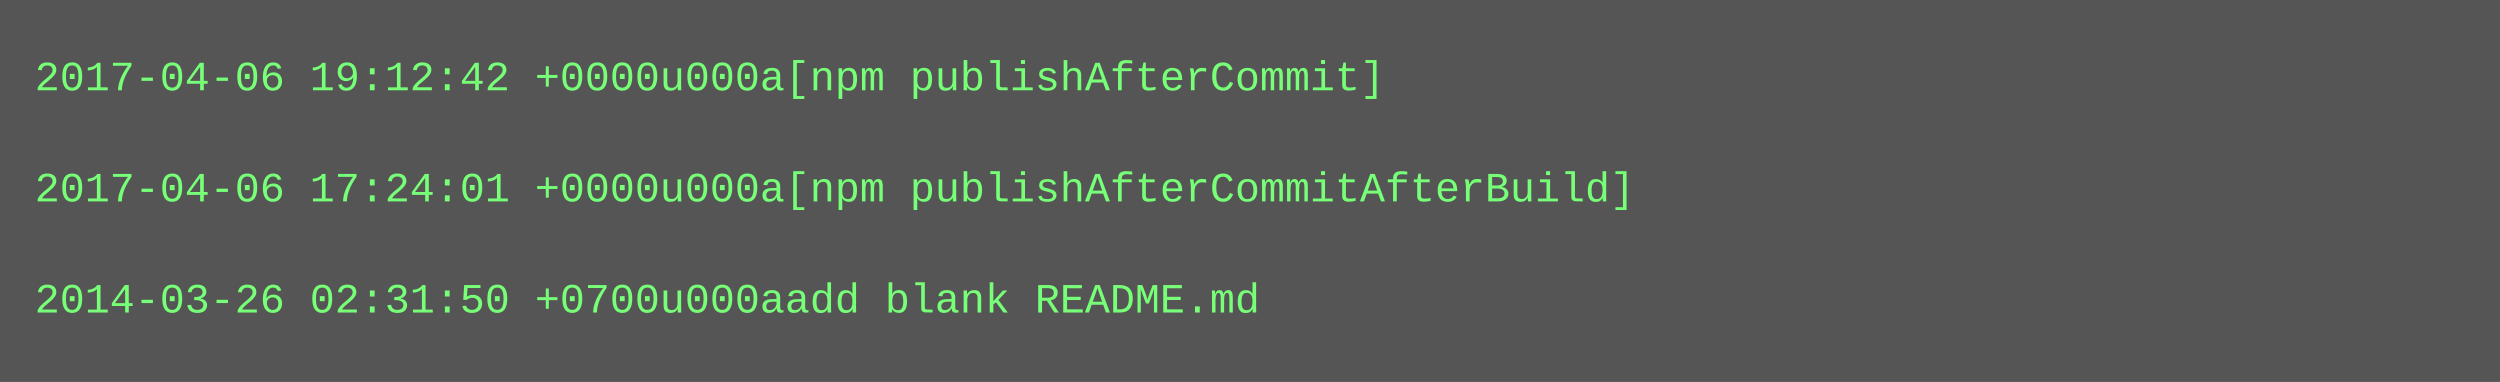
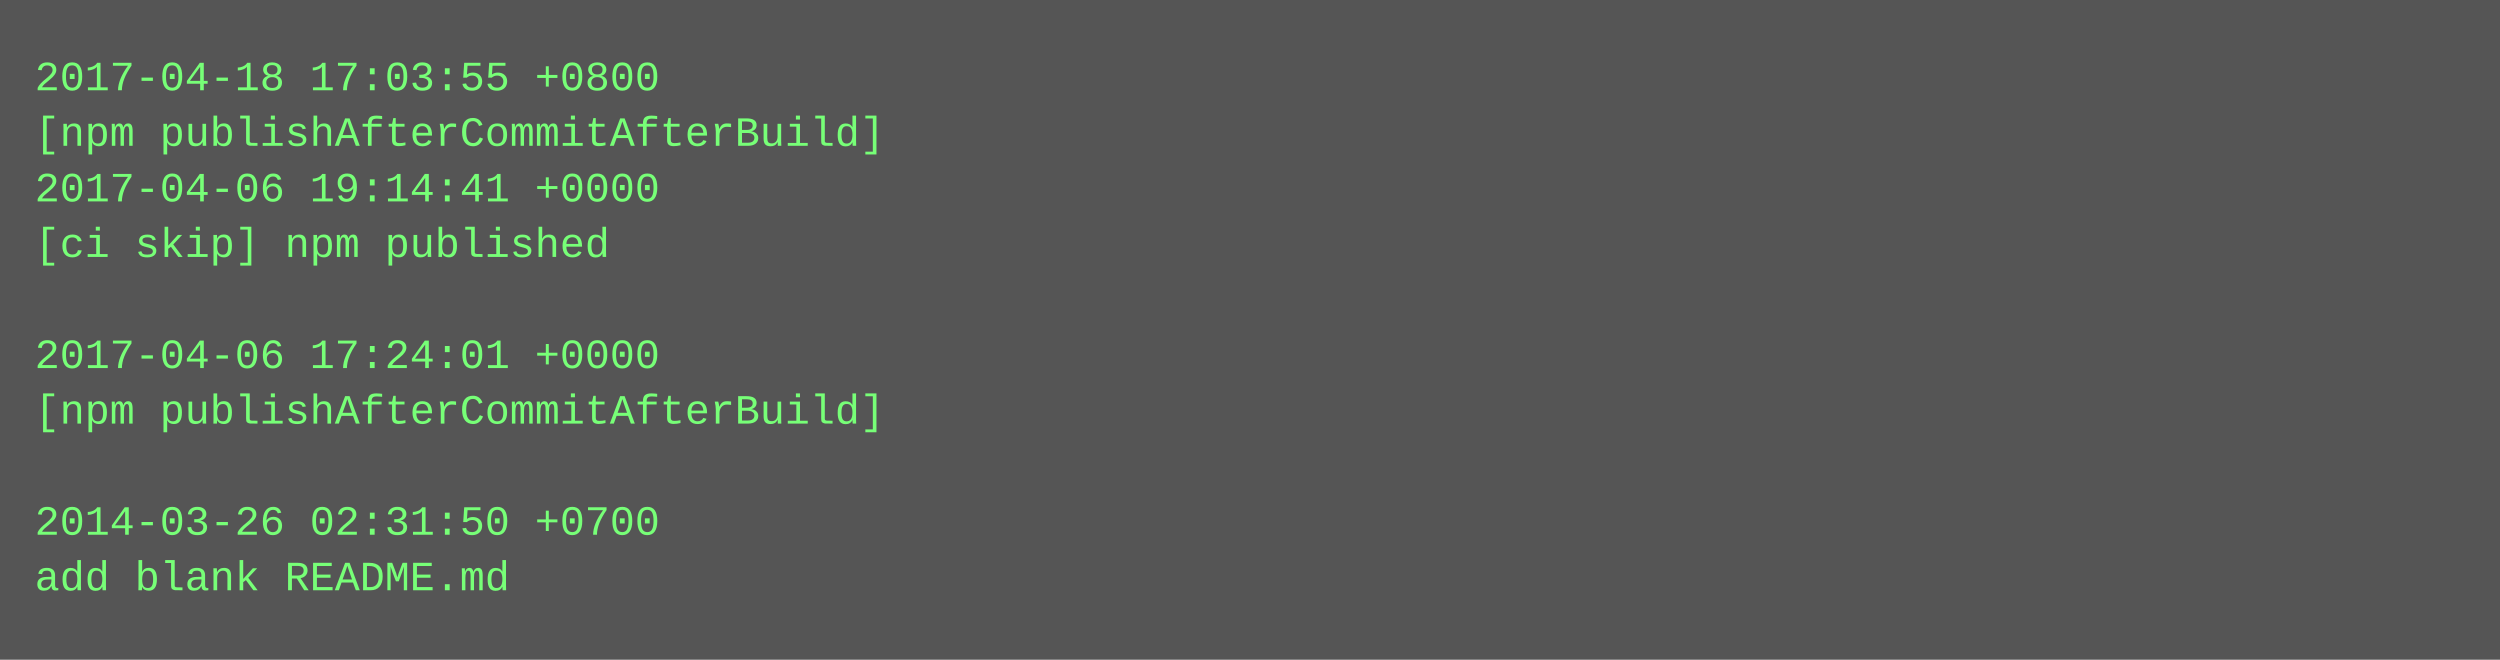
- <svg xmlns="http://www.w3.org/2000/svg" height="110" width="720">
-   <rect height="110" fill="#555" width="720" />
+ <svg xmlns="http://www.w3.org/2000/svg" height="190" width="720">
+   <rect height="190" fill="#555" width="720" />
  <text fill="#7f7" font-family="Courier New" font-size="12" xml:space="preserve">
-     <tspan x="10" y="26">2017-04-06 19:12:42 +0000u000a[npm publishAfterCommit]</tspan>
-     <tspan x="10" y="42" />
-     <tspan x="10" y="58">2017-04-06 17:24:01 +0000u000a[npm publishAfterCommitAfterBuild]</tspan>
-     <tspan x="10" y="74" />
-     <tspan x="10" y="90">2014-03-26 02:31:50 +0700u000aadd blank README.md</tspan>
+     <tspan x="10" y="26">2017-04-18 17:03:55 +0800</tspan>
+     <tspan x="10" y="42">[npm publishAfterCommitAfterBuild]</tspan>
+     <tspan x="10" y="58">2017-04-06 19:14:41 +0000</tspan>
+     <tspan x="10" y="74">[ci skip] npm published</tspan>
+     <tspan x="10" y="90" />
+     <tspan x="10" y="106">2017-04-06 17:24:01 +0000</tspan>
+     <tspan x="10" y="122">[npm publishAfterCommitAfterBuild]</tspan>
+     <tspan x="10" y="138" />
+     <tspan x="10" y="154">2014-03-26 02:31:50 +0700</tspan>
+     <tspan x="10" y="170">add blank README.md</tspan>
  </text>
</svg>
